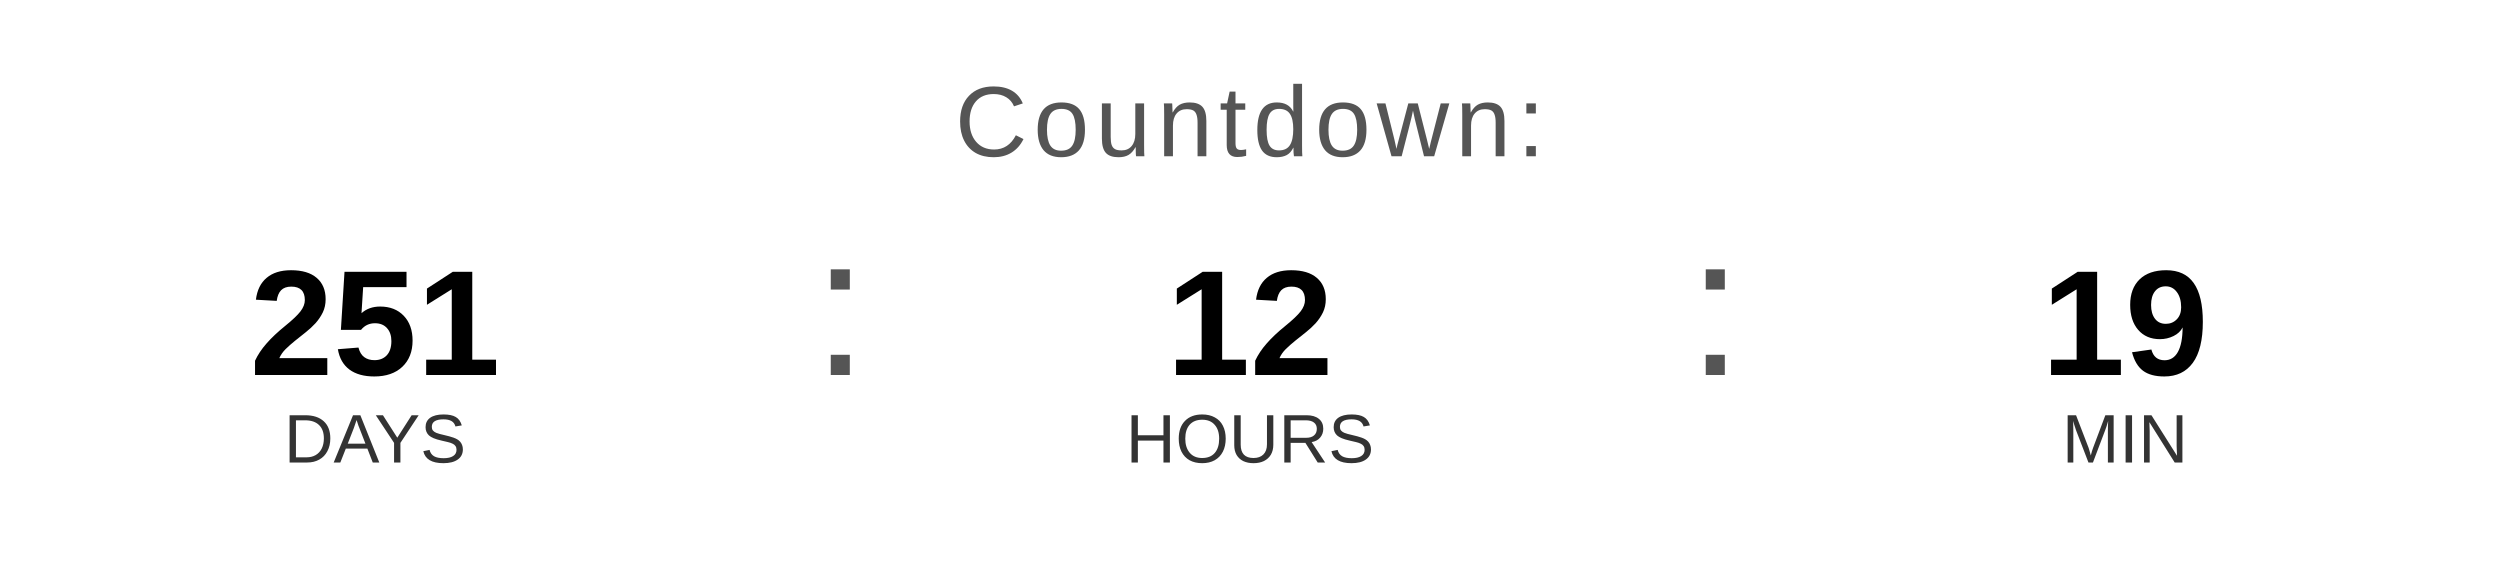
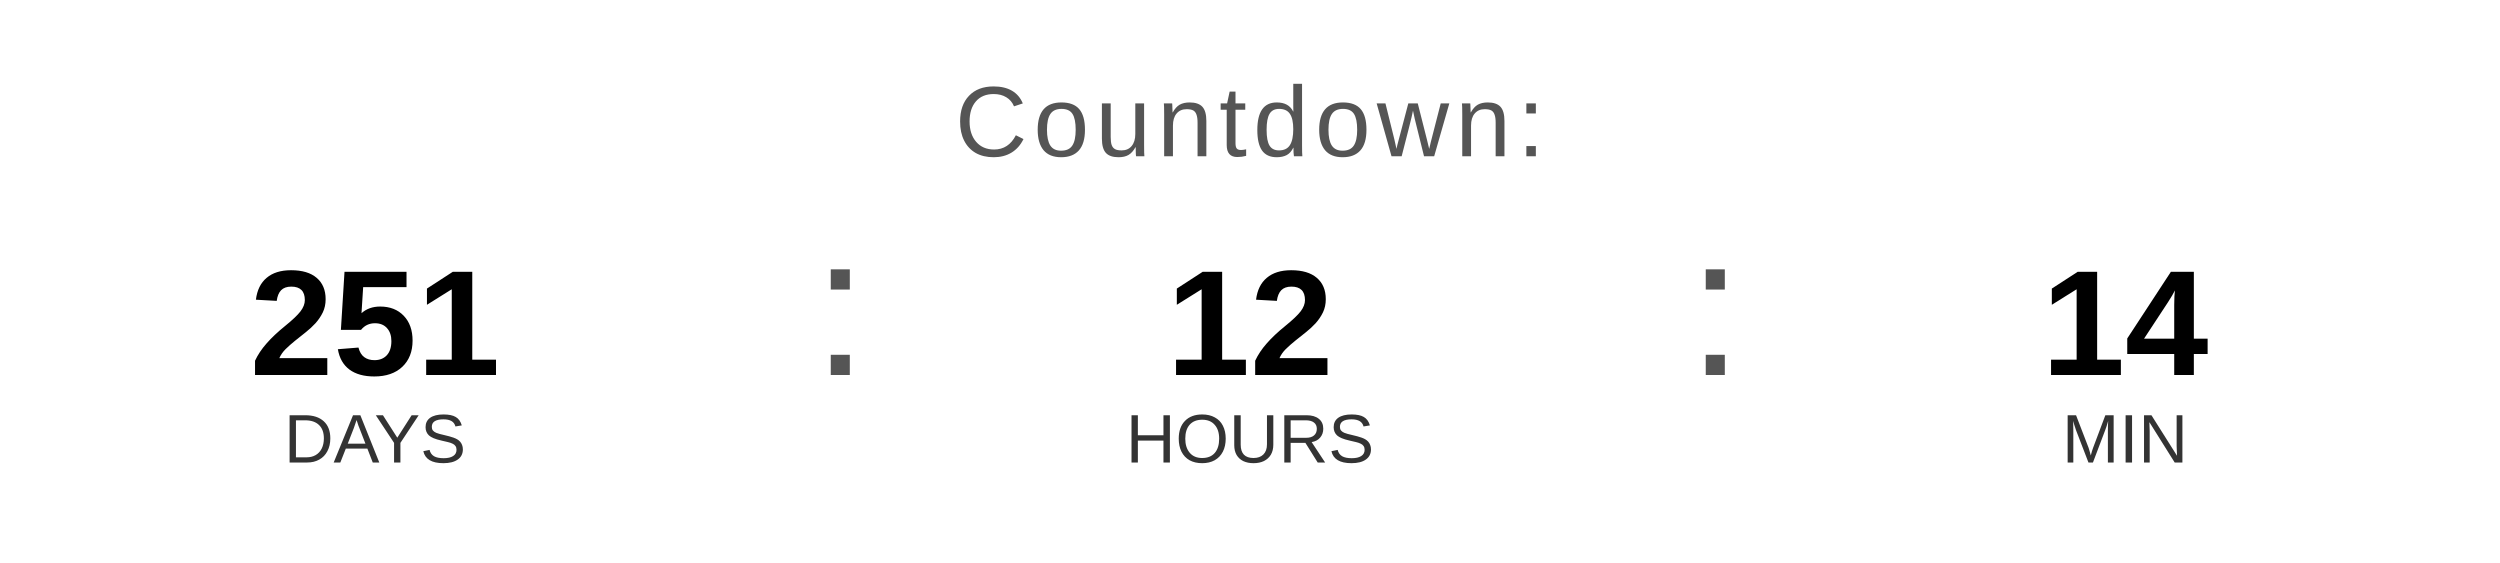
<svg xmlns="http://www.w3.org/2000/svg" width="400" height="90" viewBox="0 0 400 90">
  <text x="200" y="25" font-family="Arial, Helvetica, sans-serif" font-size="16" fill="#555555" text-anchor="middle" letter-spacing="1">
    Countdown:
  </text>
  <text x="60" y="60" font-family="Arial, Helvetica, sans-serif" font-size="24" font-weight="bold" fill="#000000" text-anchor="middle">251</text>
  <text x="60" y="74" font-family="Arial, Helvetica, sans-serif" font-size="11" fill="#333333" text-anchor="middle">DAYS</text>
  <text x="130" y="60" font-family="Arial, sans-serif" font-size="32" fill="#555555">:</text>
  <text x="200" y="60" font-family="Arial, Helvetica, sans-serif" font-size="24" font-weight="bold" fill="#000000" text-anchor="middle">12</text>
  <text x="200" y="74" font-family="Arial, Helvetica, sans-serif" font-size="11" fill="#333333" text-anchor="middle">HOURS</text>
  <text x="270" y="60" font-family="Arial, sans-serif" font-size="32" fill="#555555">:</text>
-   <text x="340" y="60" font-family="Arial, Helvetica, sans-serif" font-size="24" font-weight="bold" fill="#000000" text-anchor="middle">19</text>
+   <text x="340" y="60" font-family="Arial, Helvetica, sans-serif" font-size="24" font-weight="bold" fill="#000000" text-anchor="middle">14</text>
  <text x="340" y="74" font-family="Arial, Helvetica, sans-serif" font-size="11" fill="#333333" text-anchor="middle">MIN</text>
</svg>
